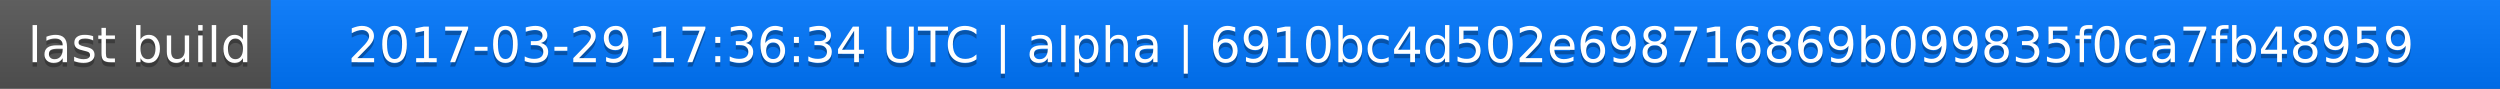
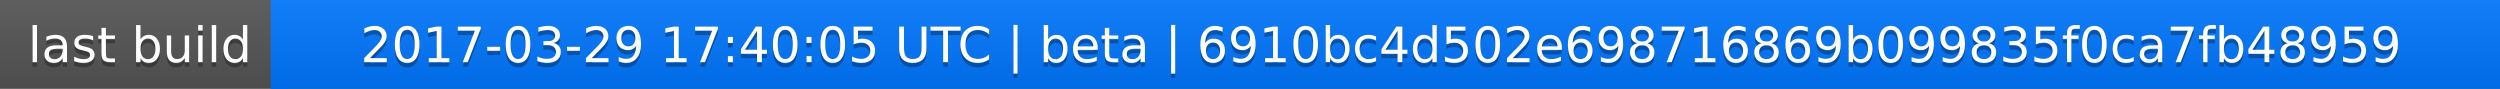
<svg xmlns="http://www.w3.org/2000/svg" width="563" height="20">
  <linearGradient id="a" x2="0" y2="100%">
    <stop offset="0" stop-color="#bbb" stop-opacity=".1" />
    <stop offset="1" stop-opacity=".1" />
  </linearGradient>
  <rect rx="0" width="563" height="20" fill="#555" />
  <rect rx="0" x="61" width="502" height="20" fill="#07f" />
  <path fill="#07f" d="M61 0h4v20h-4z" />
  <rect rx="0" width="563" height="20" fill="url(#a)" />
  <g fill="#fff" text-anchor="middle" font-family="DejaVu Sans,Verdana,Geneva,sans-serif" font-size="11">
    <text x="31.5" y="15" fill="#010101" fill-opacity=".3">last build</text>
    <text x="31.5" y="14">last build</text>
-     <text x="311" y="15" fill="#010101" fill-opacity=".3">2017-03-29 17:36:34 UTC | alpha | 6910bc4d502e698716869b099835f0ca7fb48959</text>
-     <text x="311" y="14">2017-03-29 17:36:34 UTC | alpha | 6910bc4d502e698716869b099835f0ca7fb48959</text>
+     <text x="311" y="15" fill="#010101" fill-opacity=".3">2017-03-29 17:40:05 UTC | beta | 6910bc4d502e698716869b099835f0ca7fb48959</text>
+     <text x="311" y="14">2017-03-29 17:40:05 UTC | beta | 6910bc4d502e698716869b099835f0ca7fb48959</text>
  </g>
</svg>
